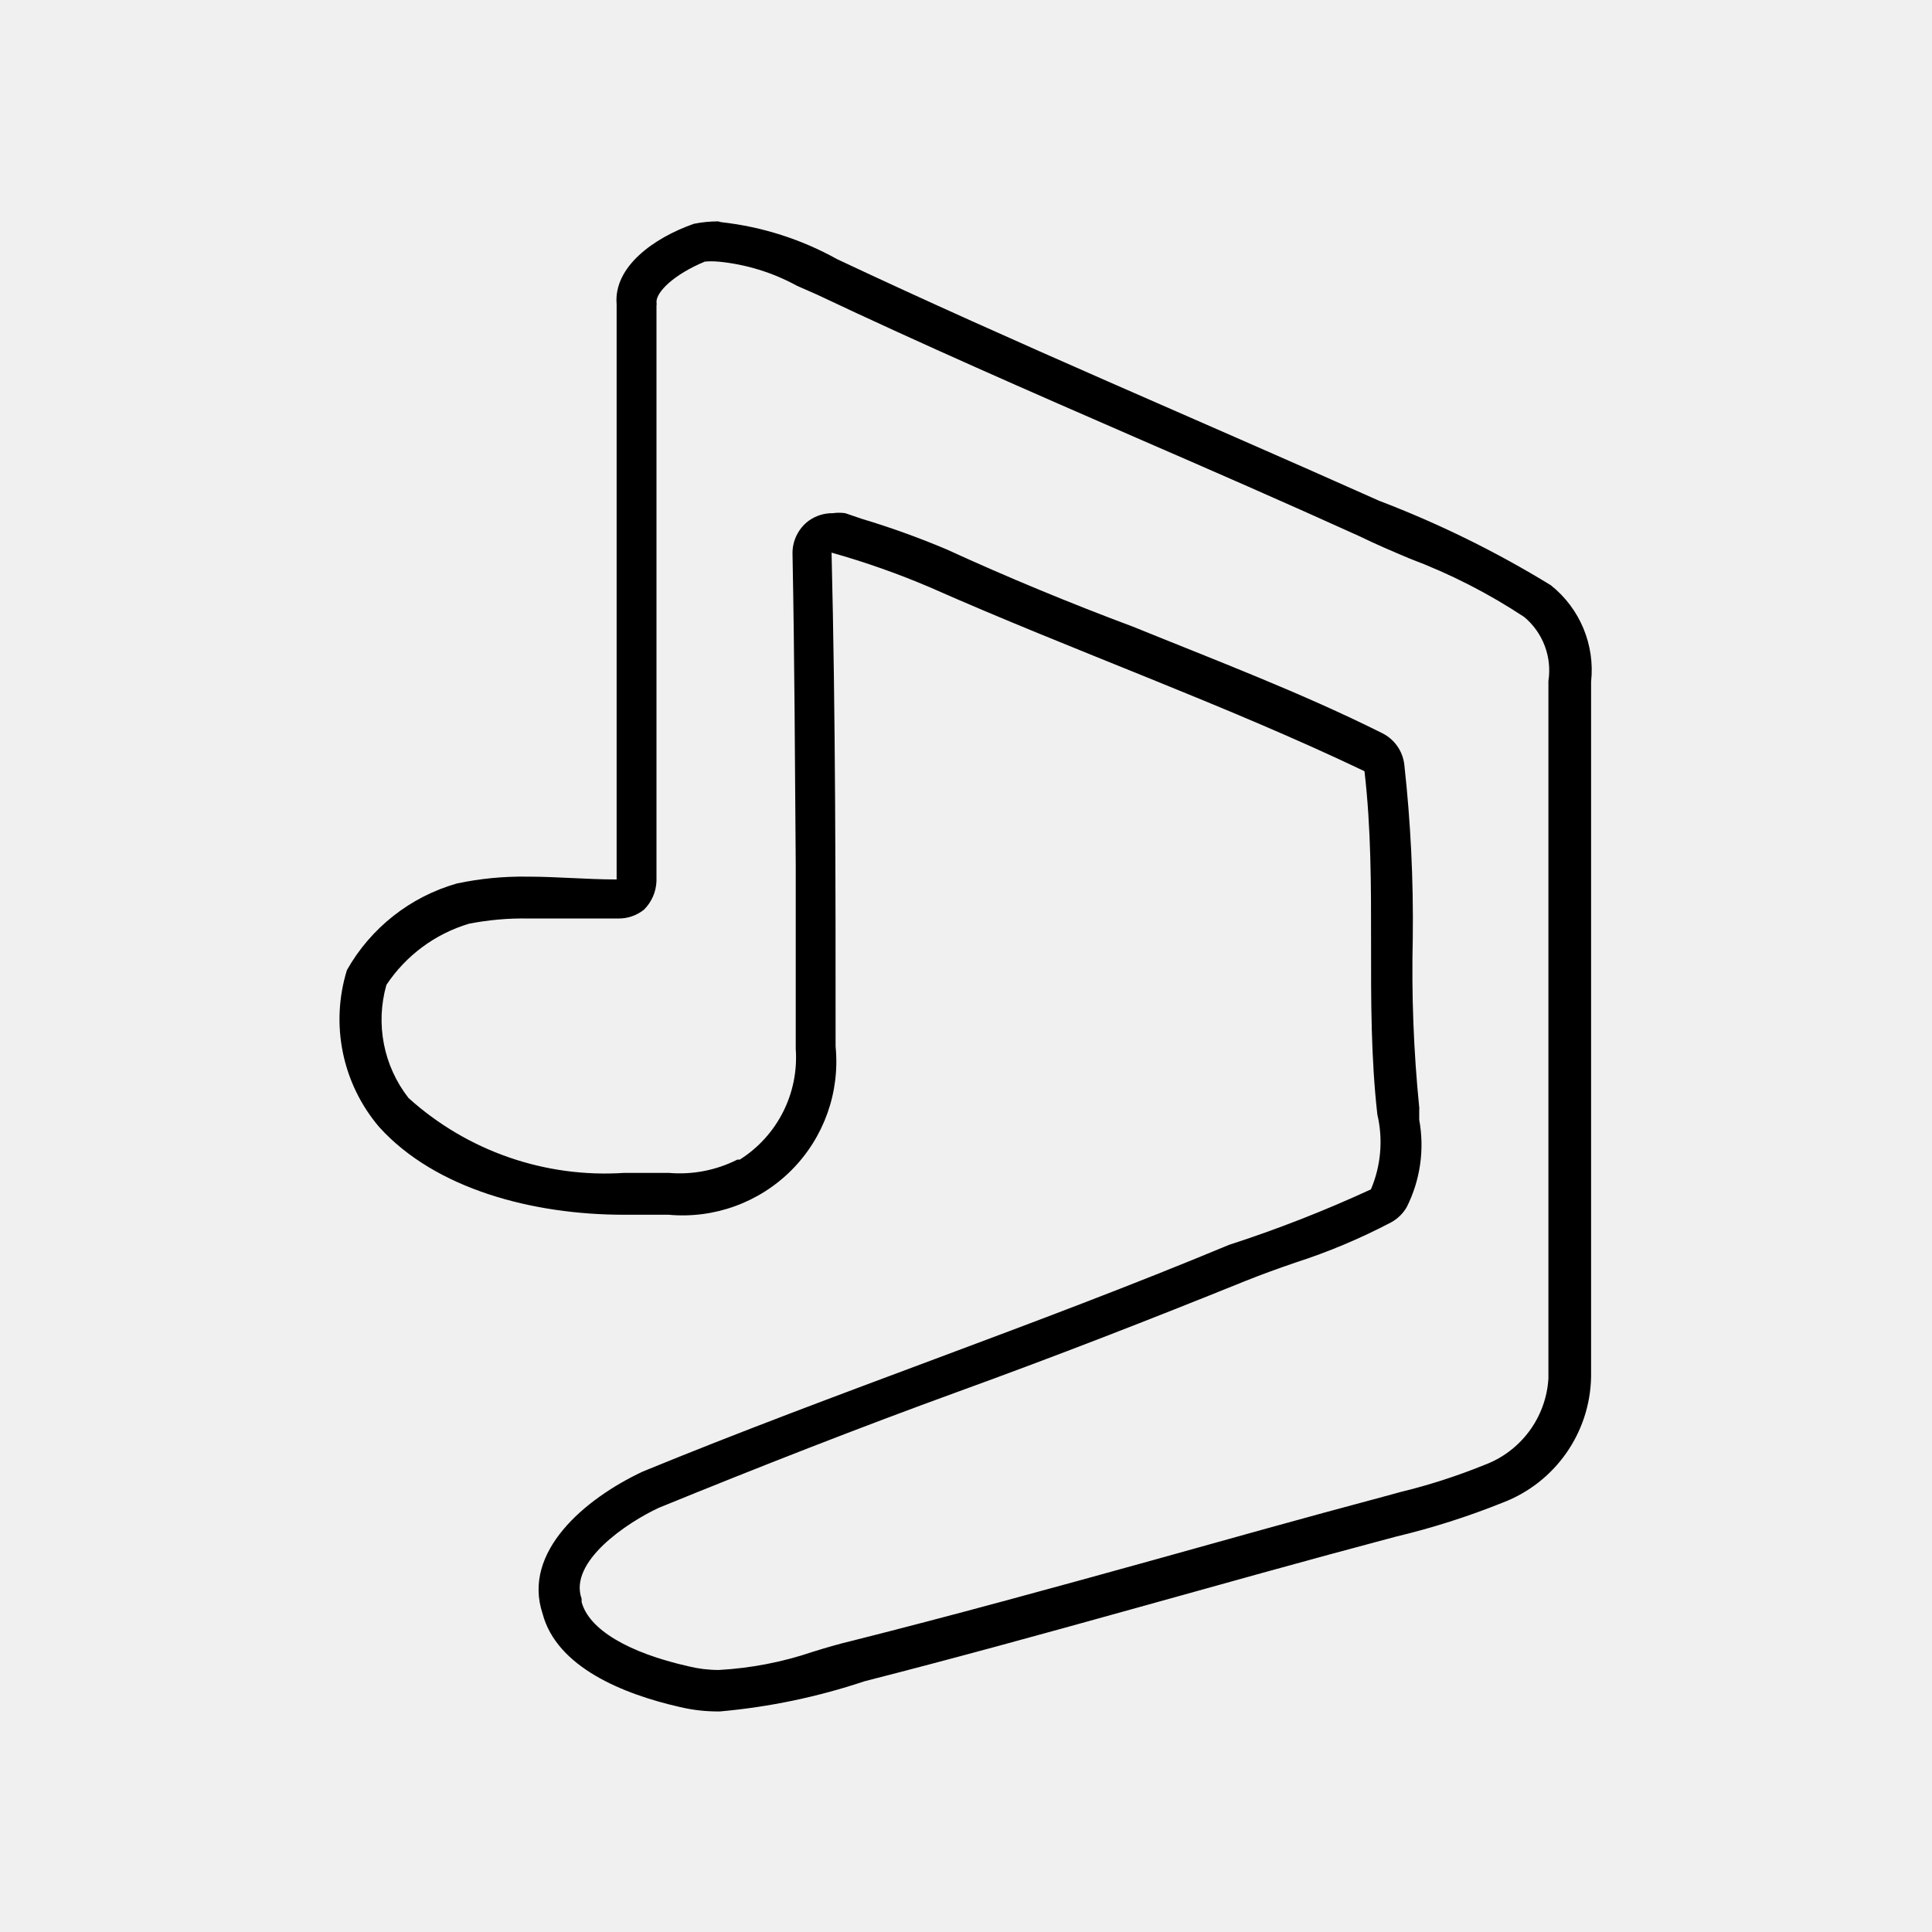
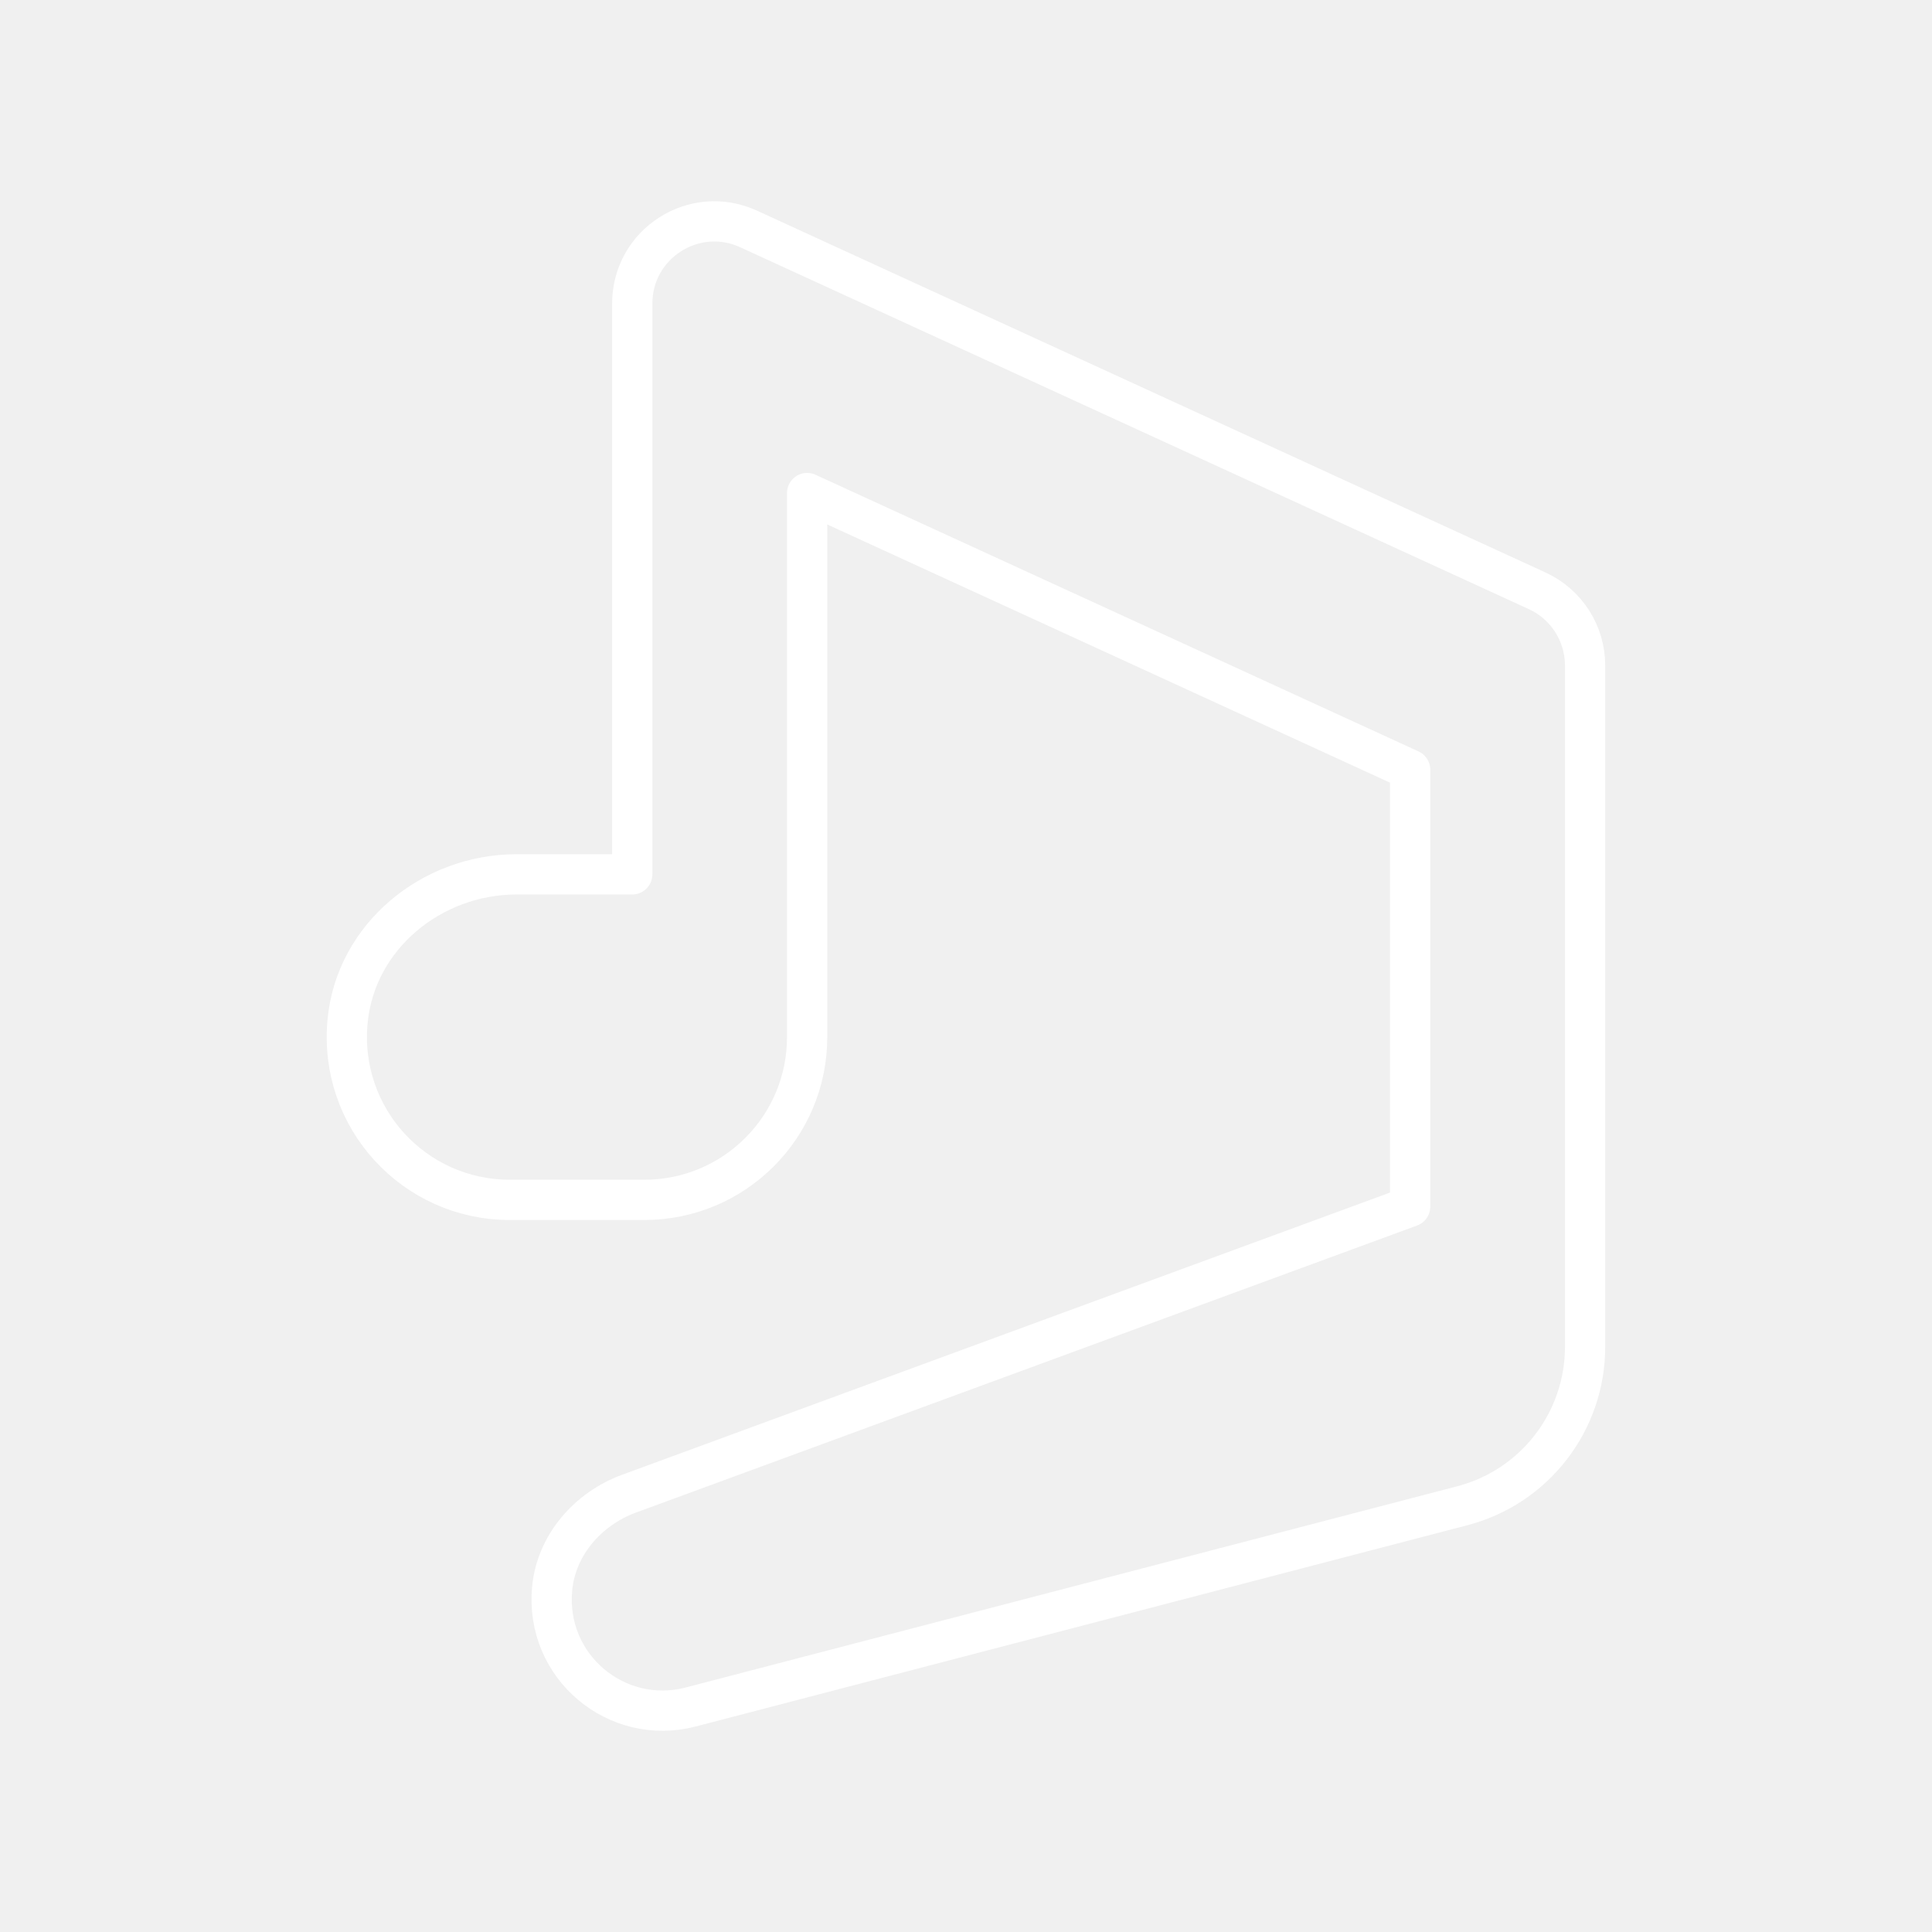
- <svg xmlns="http://www.w3.org/2000/svg" viewBox="0 0 48 48">
+ <svg xmlns="http://www.w3.org/2000/svg" id="b" viewBox="0 0 48 48">
  <defs>
-     <style>
-       .a {
-         fill: none;
-       }
- 
-       .b {
-         fill: #000;
-       }
-     </style>
+     <style>.c{fill:none;stroke:#fff;stroke-linecap:round;stroke-linejoin:round;}</style>
  </defs>
-   <rect class="a" width="48" height="48" />
-   <path class="b" d="M17.85,6.5h0a5.07,5.07,0,0,1,1.95.6l.5.22c2.62,1.24,5.32,2.42,7.94,3.56,1.82.79,3.7,1.61,5.53,2.44.41.2.83.38,1.26.56a14.26,14.26,0,0,1,2.84,1.45,1.73,1.73,0,0,1,.6,1.59q0,5,0,10.08c0,2.4,0,4.79,0,7.19v.06a2.45,2.45,0,0,1-1.6,2.15,14.91,14.91,0,0,1-2.08.67l-.44.12c-1.91.51-3.84,1.05-5.7,1.57-2.45.68-5,1.38-7.46,2-.34.08-.68.18-1,.28a8.78,8.78,0,0,1-2.33.45,3.14,3.14,0,0,1-.75-.09c-1.51-.34-2.48-.92-2.66-1.6,0,0,0-.05,0-.08-.33-.92,1.14-1.9,1.92-2.26,2.45-1,5-2,7.45-2.89s4.76-1.79,7.11-2.74c.4-.16.81-.31,1.25-.46a15.06,15.06,0,0,0,2.38-1,1,1,0,0,0,.39-.38,3.44,3.44,0,0,0,.31-2.17c0-.08,0-.17,0-.26a.09.09,0,0,0,0-.05,34,34,0,0,1-.16-4.2A35.18,35.18,0,0,0,34.89,19a1,1,0,0,0-.56-.79c-2-1-4.14-1.81-6.18-2.64C26.62,15,25,14.33,23.52,13.65a20.64,20.64,0,0,0-2.11-.76L21,12.75a1.1,1.1,0,0,0-.31,0,1,1,0,0,0-.6.19,1,1,0,0,0-.4.83c.05,2.56.06,5.18.08,7.72,0,1.51,0,3,0,4.57a3,3,0,0,1-1.39,2.75l-.06,0a3.18,3.18,0,0,1-1.71.33h-1.1a7.28,7.28,0,0,1-5.36-1.86,3.16,3.16,0,0,1-.55-2.81,3.75,3.75,0,0,1,2.05-1.52,7,7,0,0,1,1.48-.13c.41,0,.82,0,1.23,0l1,0h0A1,1,0,0,0,16,22.6a1.05,1.05,0,0,0,.31-.71c0-2.59,0-5.23,0-7.78,0-2.17,0-4.34,0-6.51a.31.31,0,0,0,0-.1c0-.25.43-.68,1.2-1a1.76,1.76,0,0,1,.33,0m0-1a3.05,3.05,0,0,0-.6.06c-1,.35-2,1.07-1.92,2,0,4.77,0,9.53,0,14.29-.74,0-1.48-.07-2.22-.07a7.87,7.87,0,0,0-1.75.17,4.58,4.58,0,0,0-2.73,2.15A4.13,4.13,0,0,0,9.42,28c1.4,1.55,3.83,2.18,6.08,2.18h1.11A3.82,3.82,0,0,0,20.76,26c0-4.09,0-8.19-.1-12.27a20.13,20.13,0,0,1,2.44.86c3.57,1.58,7.3,2.9,10.8,4.57.33,2.83,0,5.7.32,8.53a3,3,0,0,1-.16,1.86,31.91,31.91,0,0,1-3.53,1.38c-4.8,2-9.76,3.66-14.56,5.63-1.45.68-3,2-2.49,3.53.35,1.33,2,2,3.41,2.32a4.07,4.07,0,0,0,1,.11,15.71,15.71,0,0,0,3.59-.75c4.43-1.13,8.78-2.42,13.19-3.59a18.85,18.85,0,0,0,2.67-.85,3.41,3.41,0,0,0,2.19-3.12c0-5.76,0-11.51,0-17.27a2.69,2.69,0,0,0-1-2.4,25.66,25.66,0,0,0-4.27-2.1c-4.47-2-9-3.9-13.46-6a7.66,7.66,0,0,0-2.88-.92Z" />
+   <path class="c" d="m15.708,7.542v14.181h-2.874c-2.112,0-3.998,1.544-4.198,3.646-.23,2.412,1.66,4.441,4.024,4.441h3.35c2.233,0,4.043-1.81,4.043-4.043v-13.517l14.982,6.874v10.854l-19.407,7.132c-1.021.375-1.808,1.275-1.91,2.358-.183,1.943,1.607,3.421,3.441,2.942l19.172-5c1.796-.469,3.05-2.091,3.05-3.947v-16.93c0-.797-.465-1.521-1.189-1.854L18.598,5.688c-1.351-.62-2.89.367-2.89,1.854Z" />
</svg>
